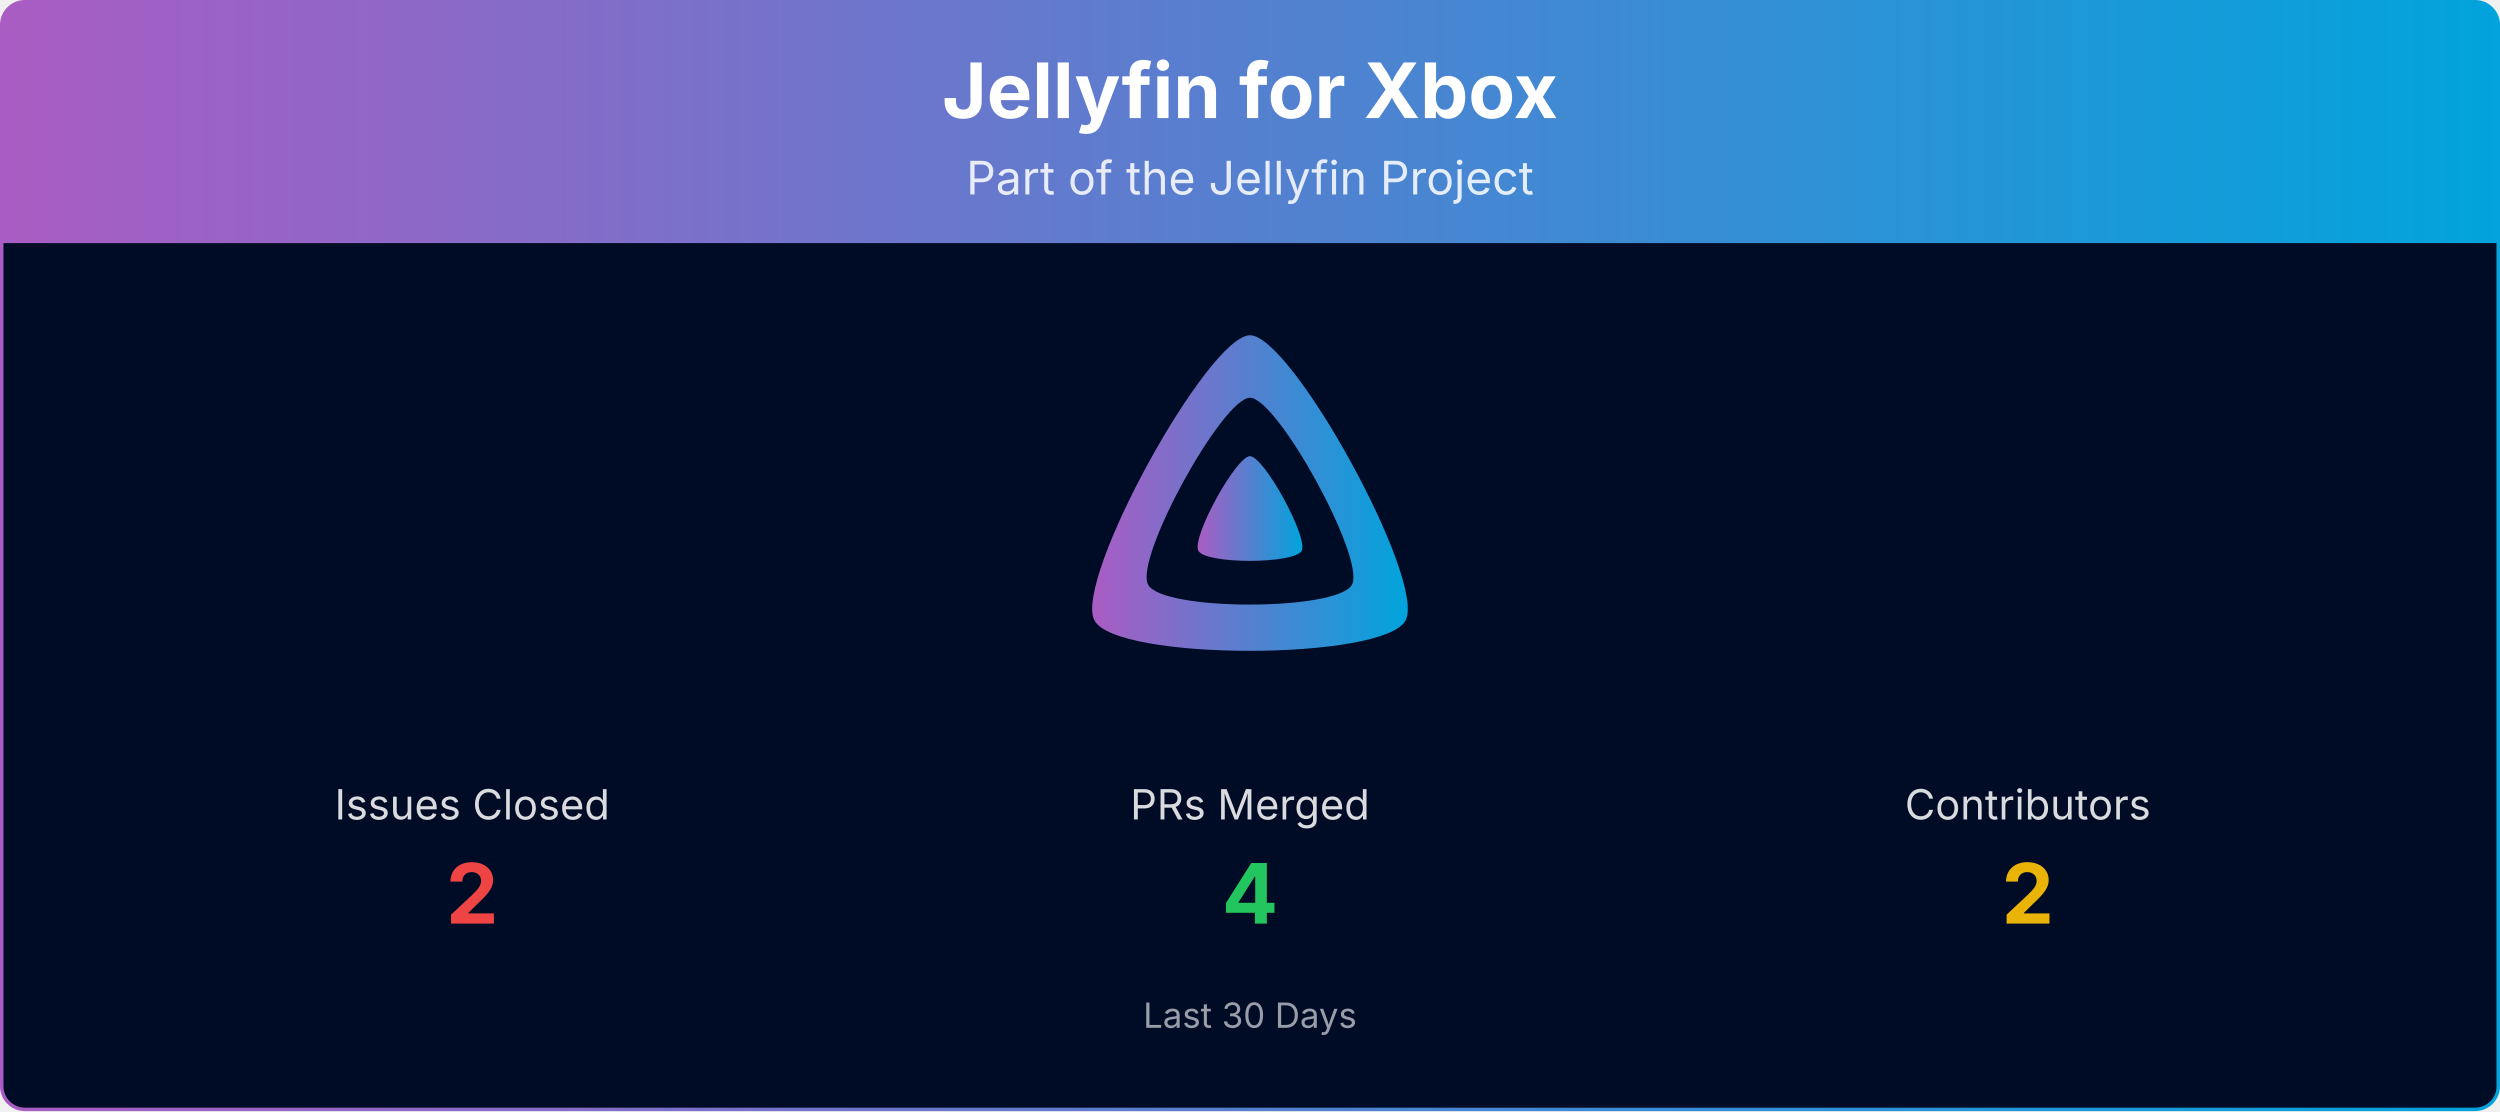
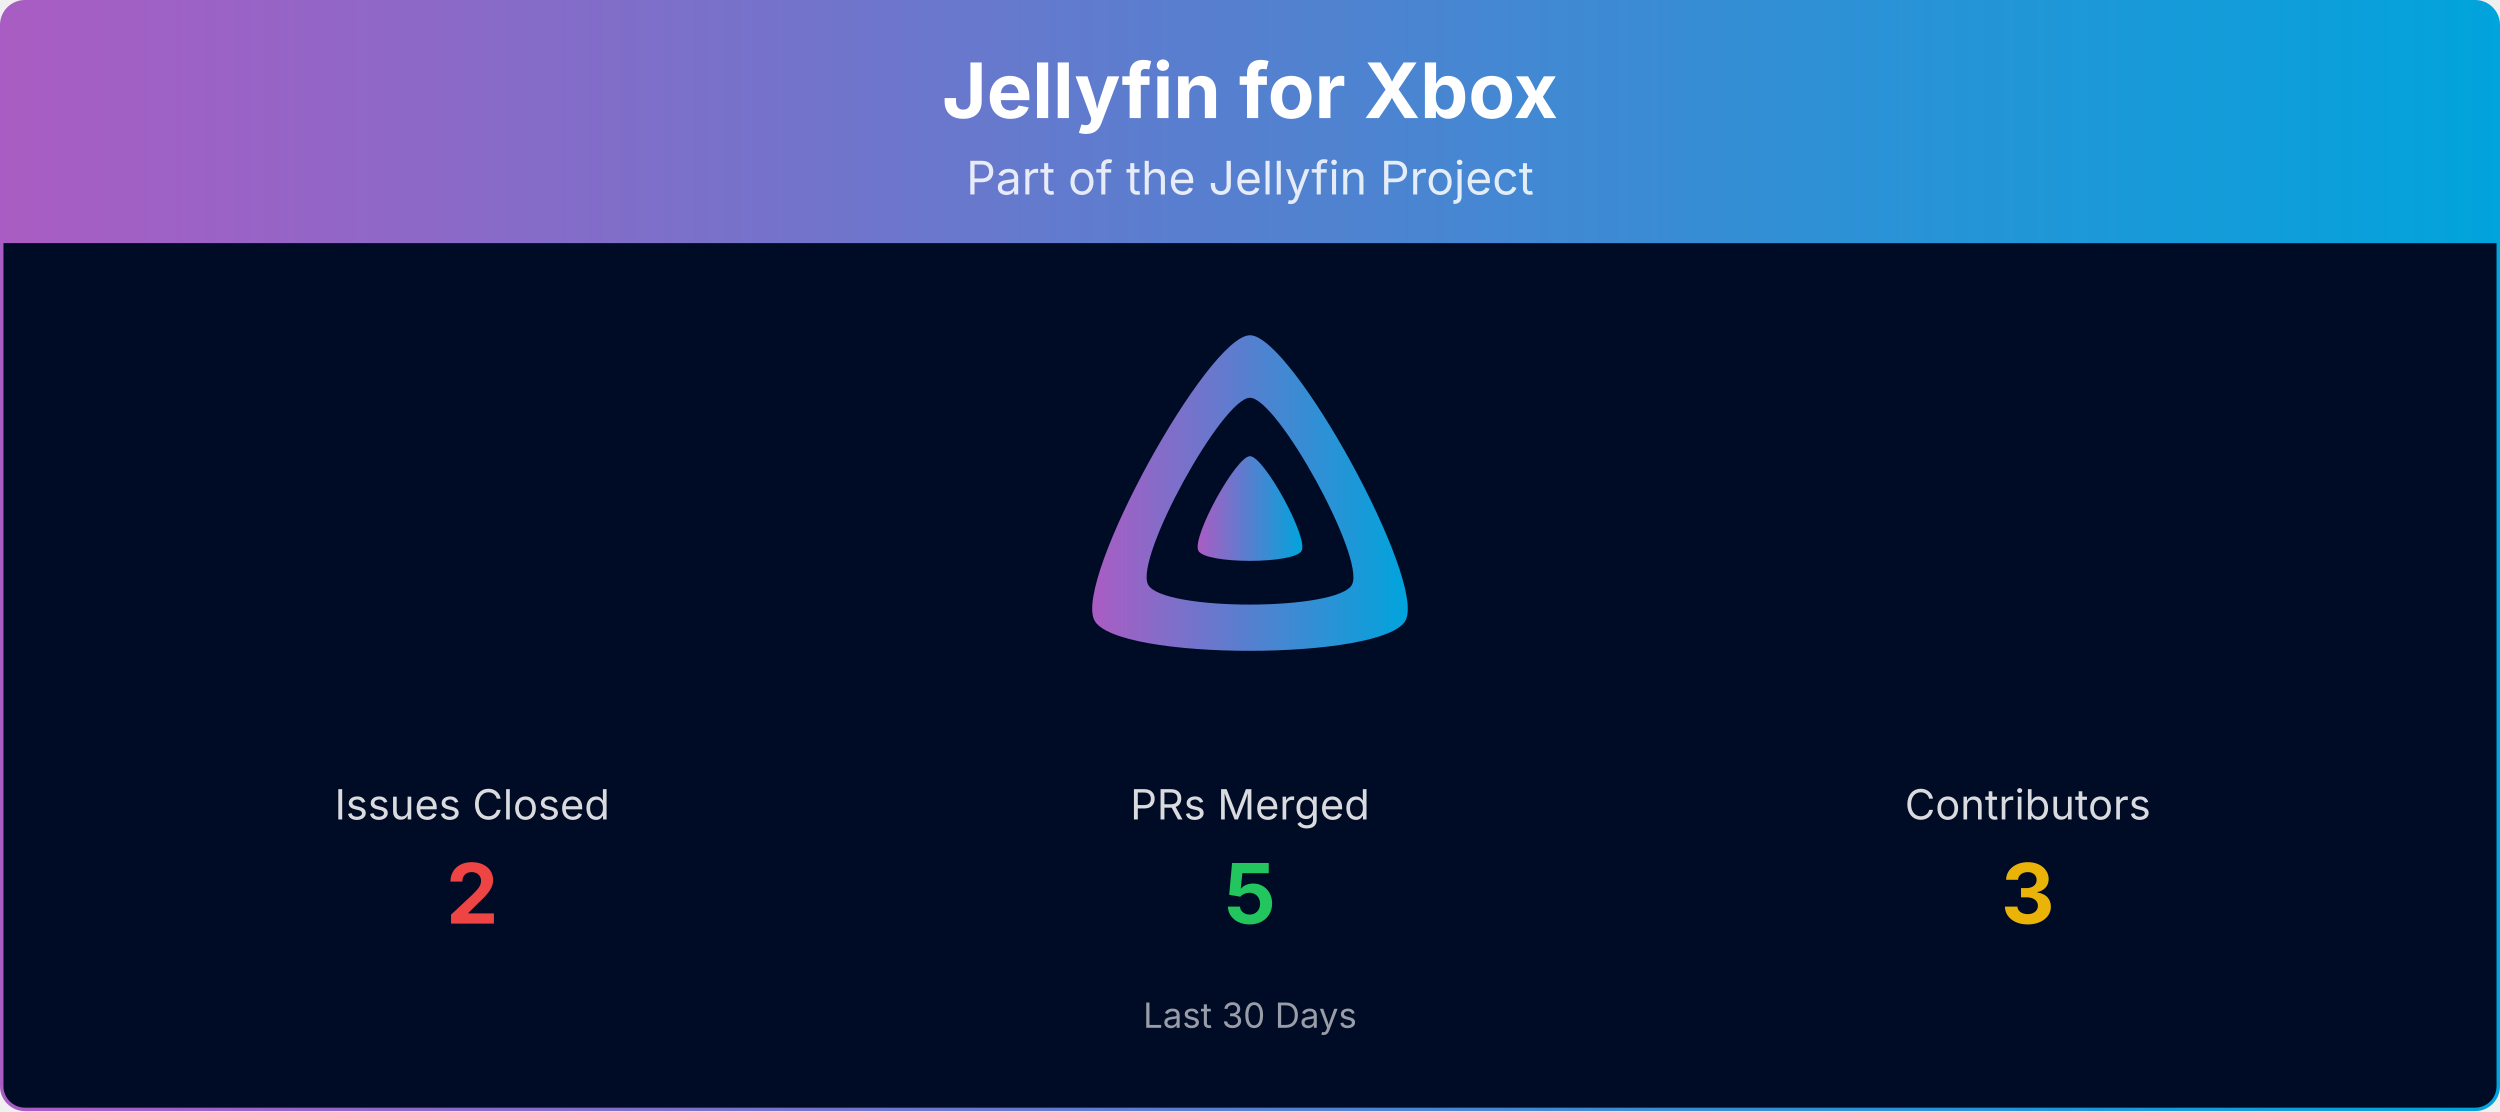
<svg xmlns="http://www.w3.org/2000/svg" viewBox="0 0 1080 480" width="100%" role="img" aria-label="Jellyfin for Xbox">
  <defs>
    <linearGradient id="banner-jellyfin-xbox-grad" x1="0" y1="0" x2="1" y2="0">
      <stop offset="0%" stop-color="#AA5CC3" />
      <stop offset="100%" stop-color="#00A4DC" />
    </linearGradient>
    <clipPath id="banner-jellyfin-xbox-grad-clip">
      <rect x="0.75" y="0.75" width="1078.5" height="478.5" rx="10" ry="10" />
    </clipPath>
  </defs>
  <g clip-path="url(#banner-jellyfin-xbox-grad-clip)">
    <path d="M0.75,10.75 A10.0,10.0 0 0 1 10.75,0.75 L1069.25,0.75 A10.0,10.0 0 0 1 1079.25,10.75 L1079.25,105.00 L0.75,105.00 Z" fill="url(#banner-jellyfin-xbox-grad)" />
    <text x="540.0" y="51" text-anchor="middle" font-size="33" font-weight="700" font-family="Plus Jakarta Sans, system-ui, -apple-system, Segoe UI, sans-serif" fill="#ffffff">Jellyfin for Xbox</text>
    <text x="540.0" y="84" text-anchor="middle" font-size="20" font-family="Plus Jakarta Sans, system-ui, -apple-system, Segoe UI, sans-serif" fill="#ffffff" opacity="0.85">Part of the Jellyfin Project</text>
    <rect x="0.75" y="105" width="1078.5" height="374.25" fill="#000b25" />
    <g transform="translate(465.00,138.00) scale(0.29297)">
      <path fill="url(#banner-jellyfin-xbox-grad)" fill-rule="evenodd" d="M256,23.3c-61.6,0-259.8,359.4-229.6,420.1s429.3,60,459.2,0S317.6,23.3,256,23.3zM406.5,390.8c-19.6,39.3-281.1,39.8-300.9,0s110.1-275.3,150.4-275.3S426.1,351.4,406.5,390.8z" />
      <path fill="url(#banner-jellyfin-xbox-grad)" d="M256,201.6c-20.4,0-86.2,119.3-76.2,139.4s142.5,19.9,152.4,0S276.5,201.6,256,201.6z" />
    </g>
    <text x="204.0" y="354.0" text-anchor="middle" font-size="18" font-family="Plus Jakarta Sans, system-ui, -apple-system, Segoe UI, sans-serif" fill="#ffffff" opacity="0.85">Issues Closed</text>
    <text x="204.0" y="399.0" text-anchor="middle" font-size="36" font-weight="700" font-family="Plus Jakarta Sans, system-ui, -apple-system, Segoe UI, sans-serif" fill="#ef4444">2</text>
    <text x="540.0" y="354.0" text-anchor="middle" font-size="18" font-family="Plus Jakarta Sans, system-ui, -apple-system, Segoe UI, sans-serif" fill="#ffffff" opacity="0.85">PRs Merged</text>
-     <text x="540.0" y="399.0" text-anchor="middle" font-size="36" font-weight="700" font-family="Plus Jakarta Sans, system-ui, -apple-system, Segoe UI, sans-serif" fill="#22c55e">4</text>
+     <text x="540.0" y="399.0" text-anchor="middle" font-size="36" font-weight="700" font-family="Plus Jakarta Sans, system-ui, -apple-system, Segoe UI, sans-serif" fill="#22c55e">5</text>
    <text x="876.0" y="354.0" text-anchor="middle" font-size="18" font-family="Plus Jakarta Sans, system-ui, -apple-system, Segoe UI, sans-serif" fill="#ffffff" opacity="0.85">Contributors</text>
-     <text x="876.0" y="399.0" text-anchor="middle" font-size="36" font-weight="700" font-family="Plus Jakarta Sans, system-ui, -apple-system, Segoe UI, sans-serif" fill="#eab308">2</text>
+     <text x="876.0" y="399.0" text-anchor="middle" font-size="36" font-weight="700" font-family="Plus Jakarta Sans, system-ui, -apple-system, Segoe UI, sans-serif" fill="#eab308">3</text>
    <text x="540.0" y="444.0" text-anchor="middle" font-size="15" font-family="Plus Jakarta Sans, system-ui, -apple-system, Segoe UI, sans-serif" fill="#ffffff" opacity="0.6">Last 30 Days</text>
  </g>
  <rect x="0.75" y="0.75" width="1078.5" height="478.5" rx="10" ry="10" fill="none" stroke="url(#banner-jellyfin-xbox-grad)" stroke-width="1.5" />
</svg>
